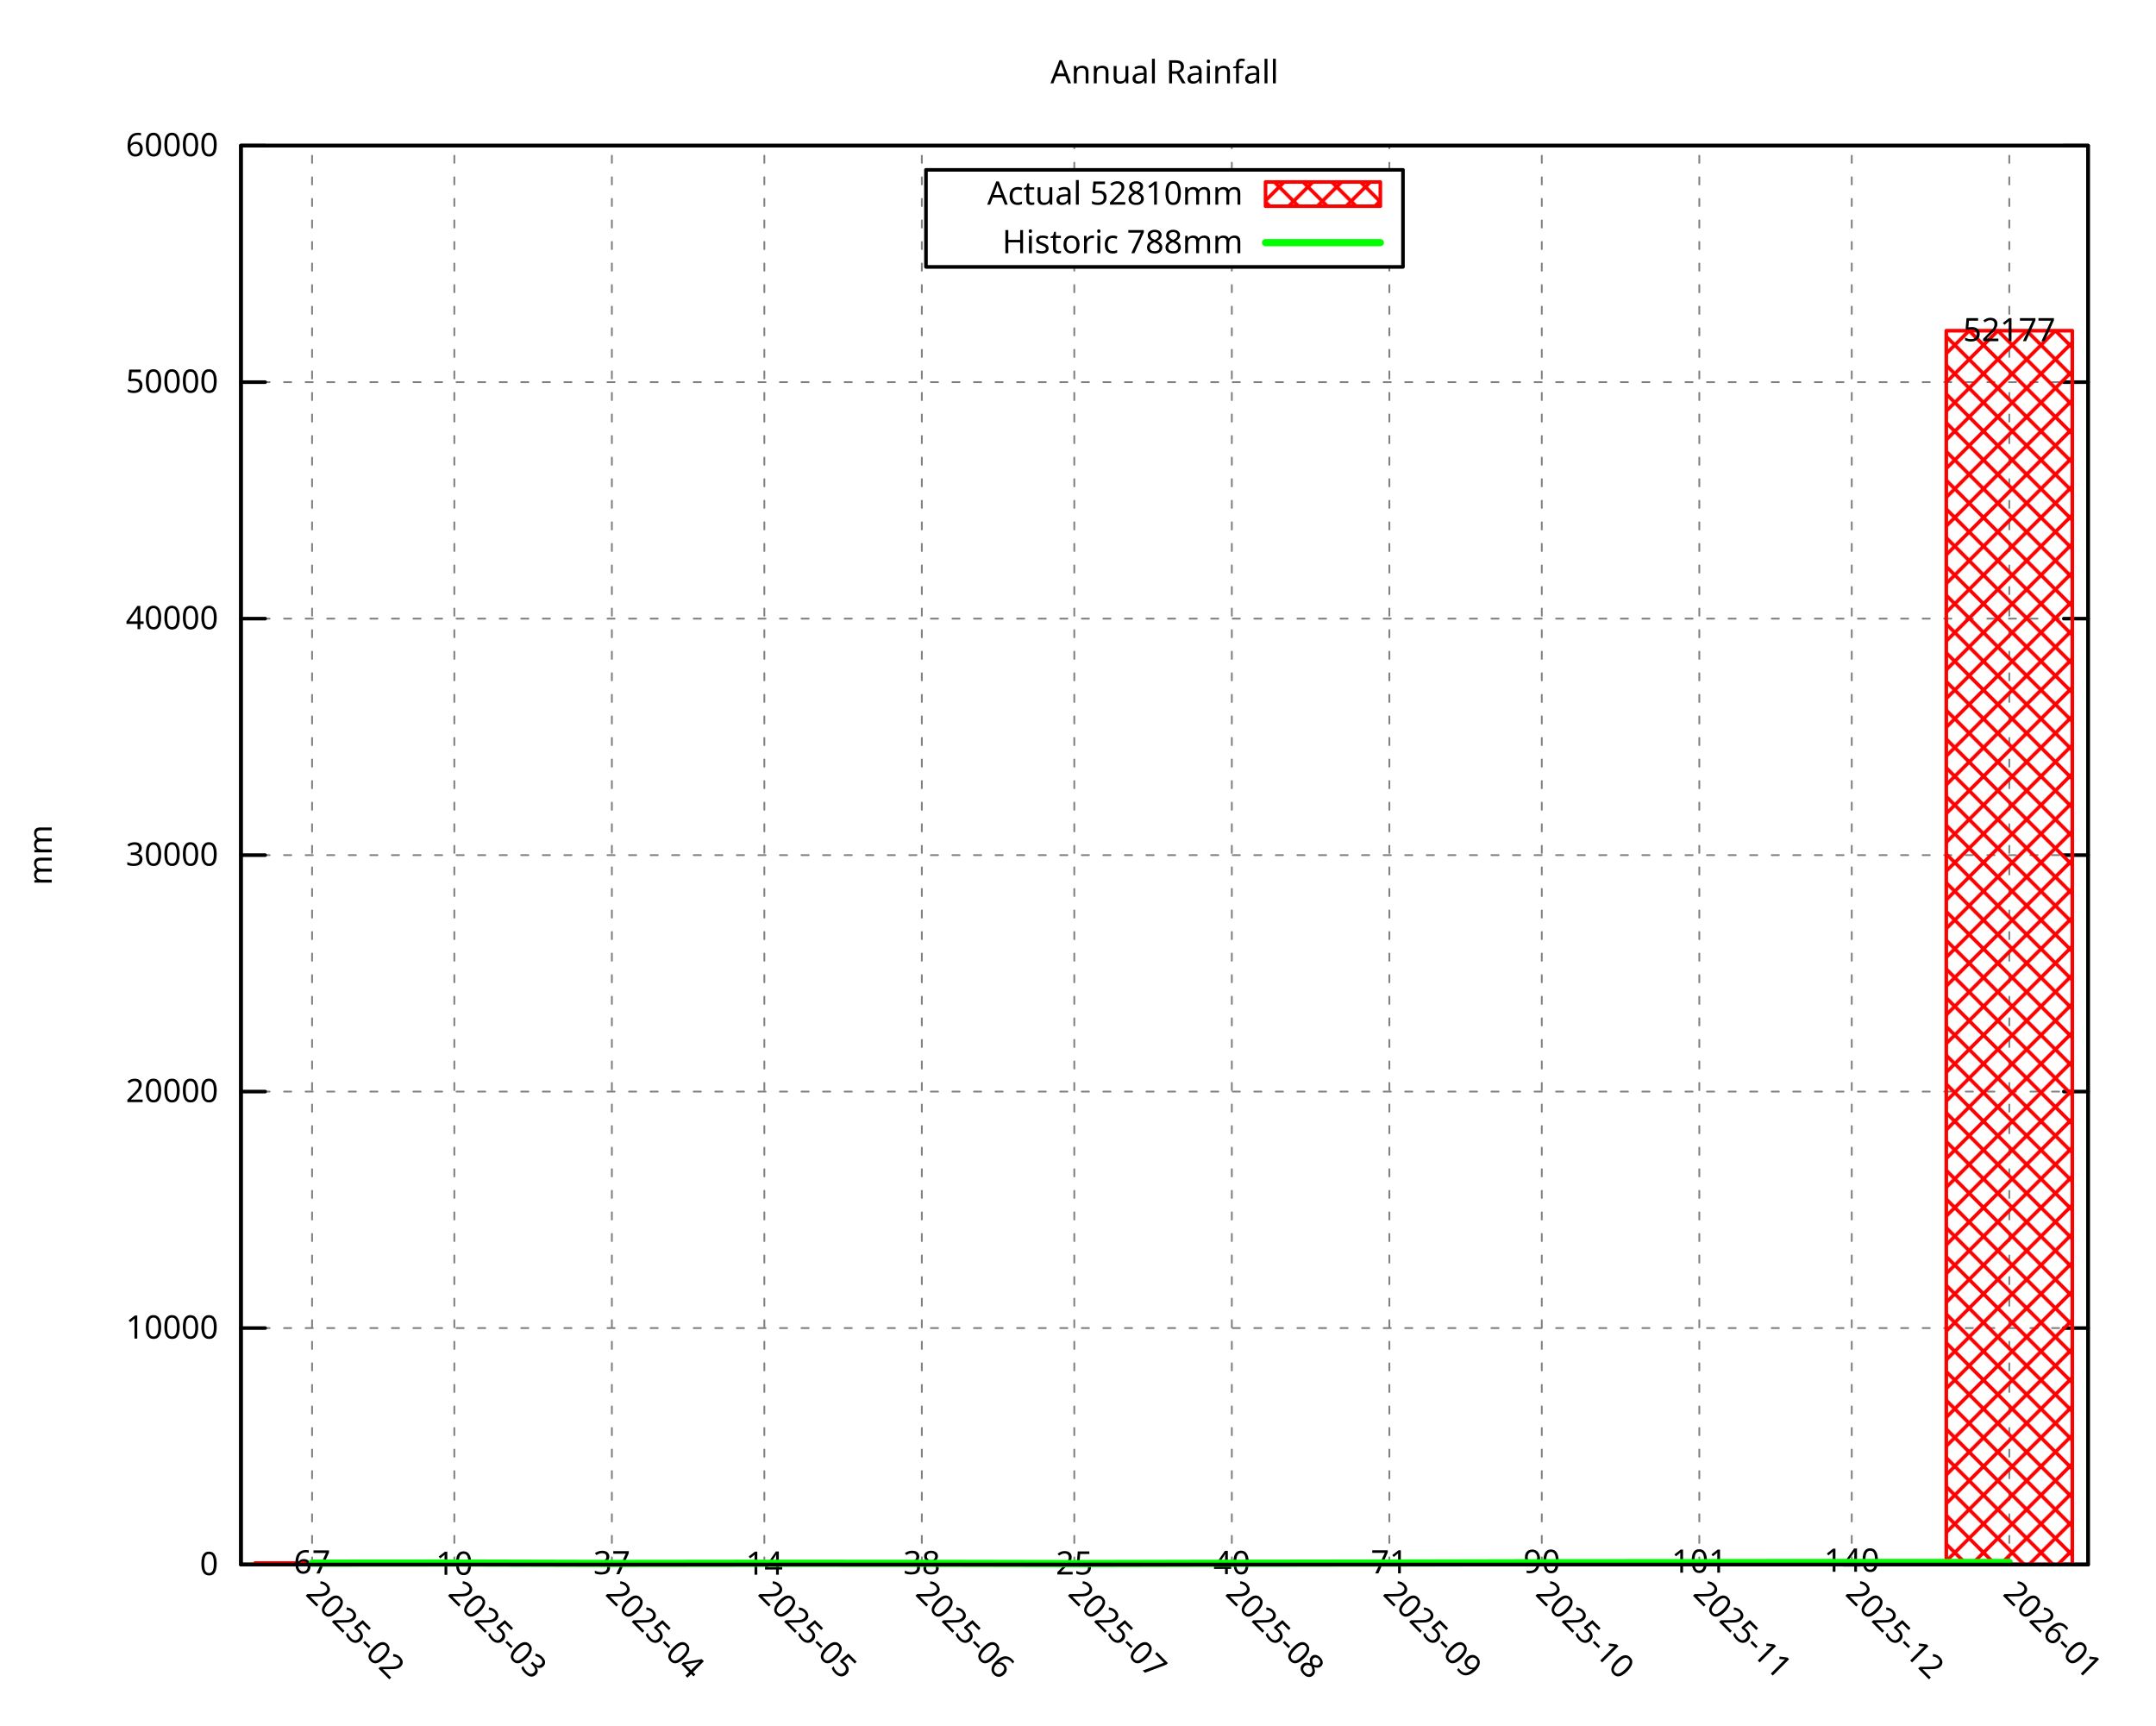
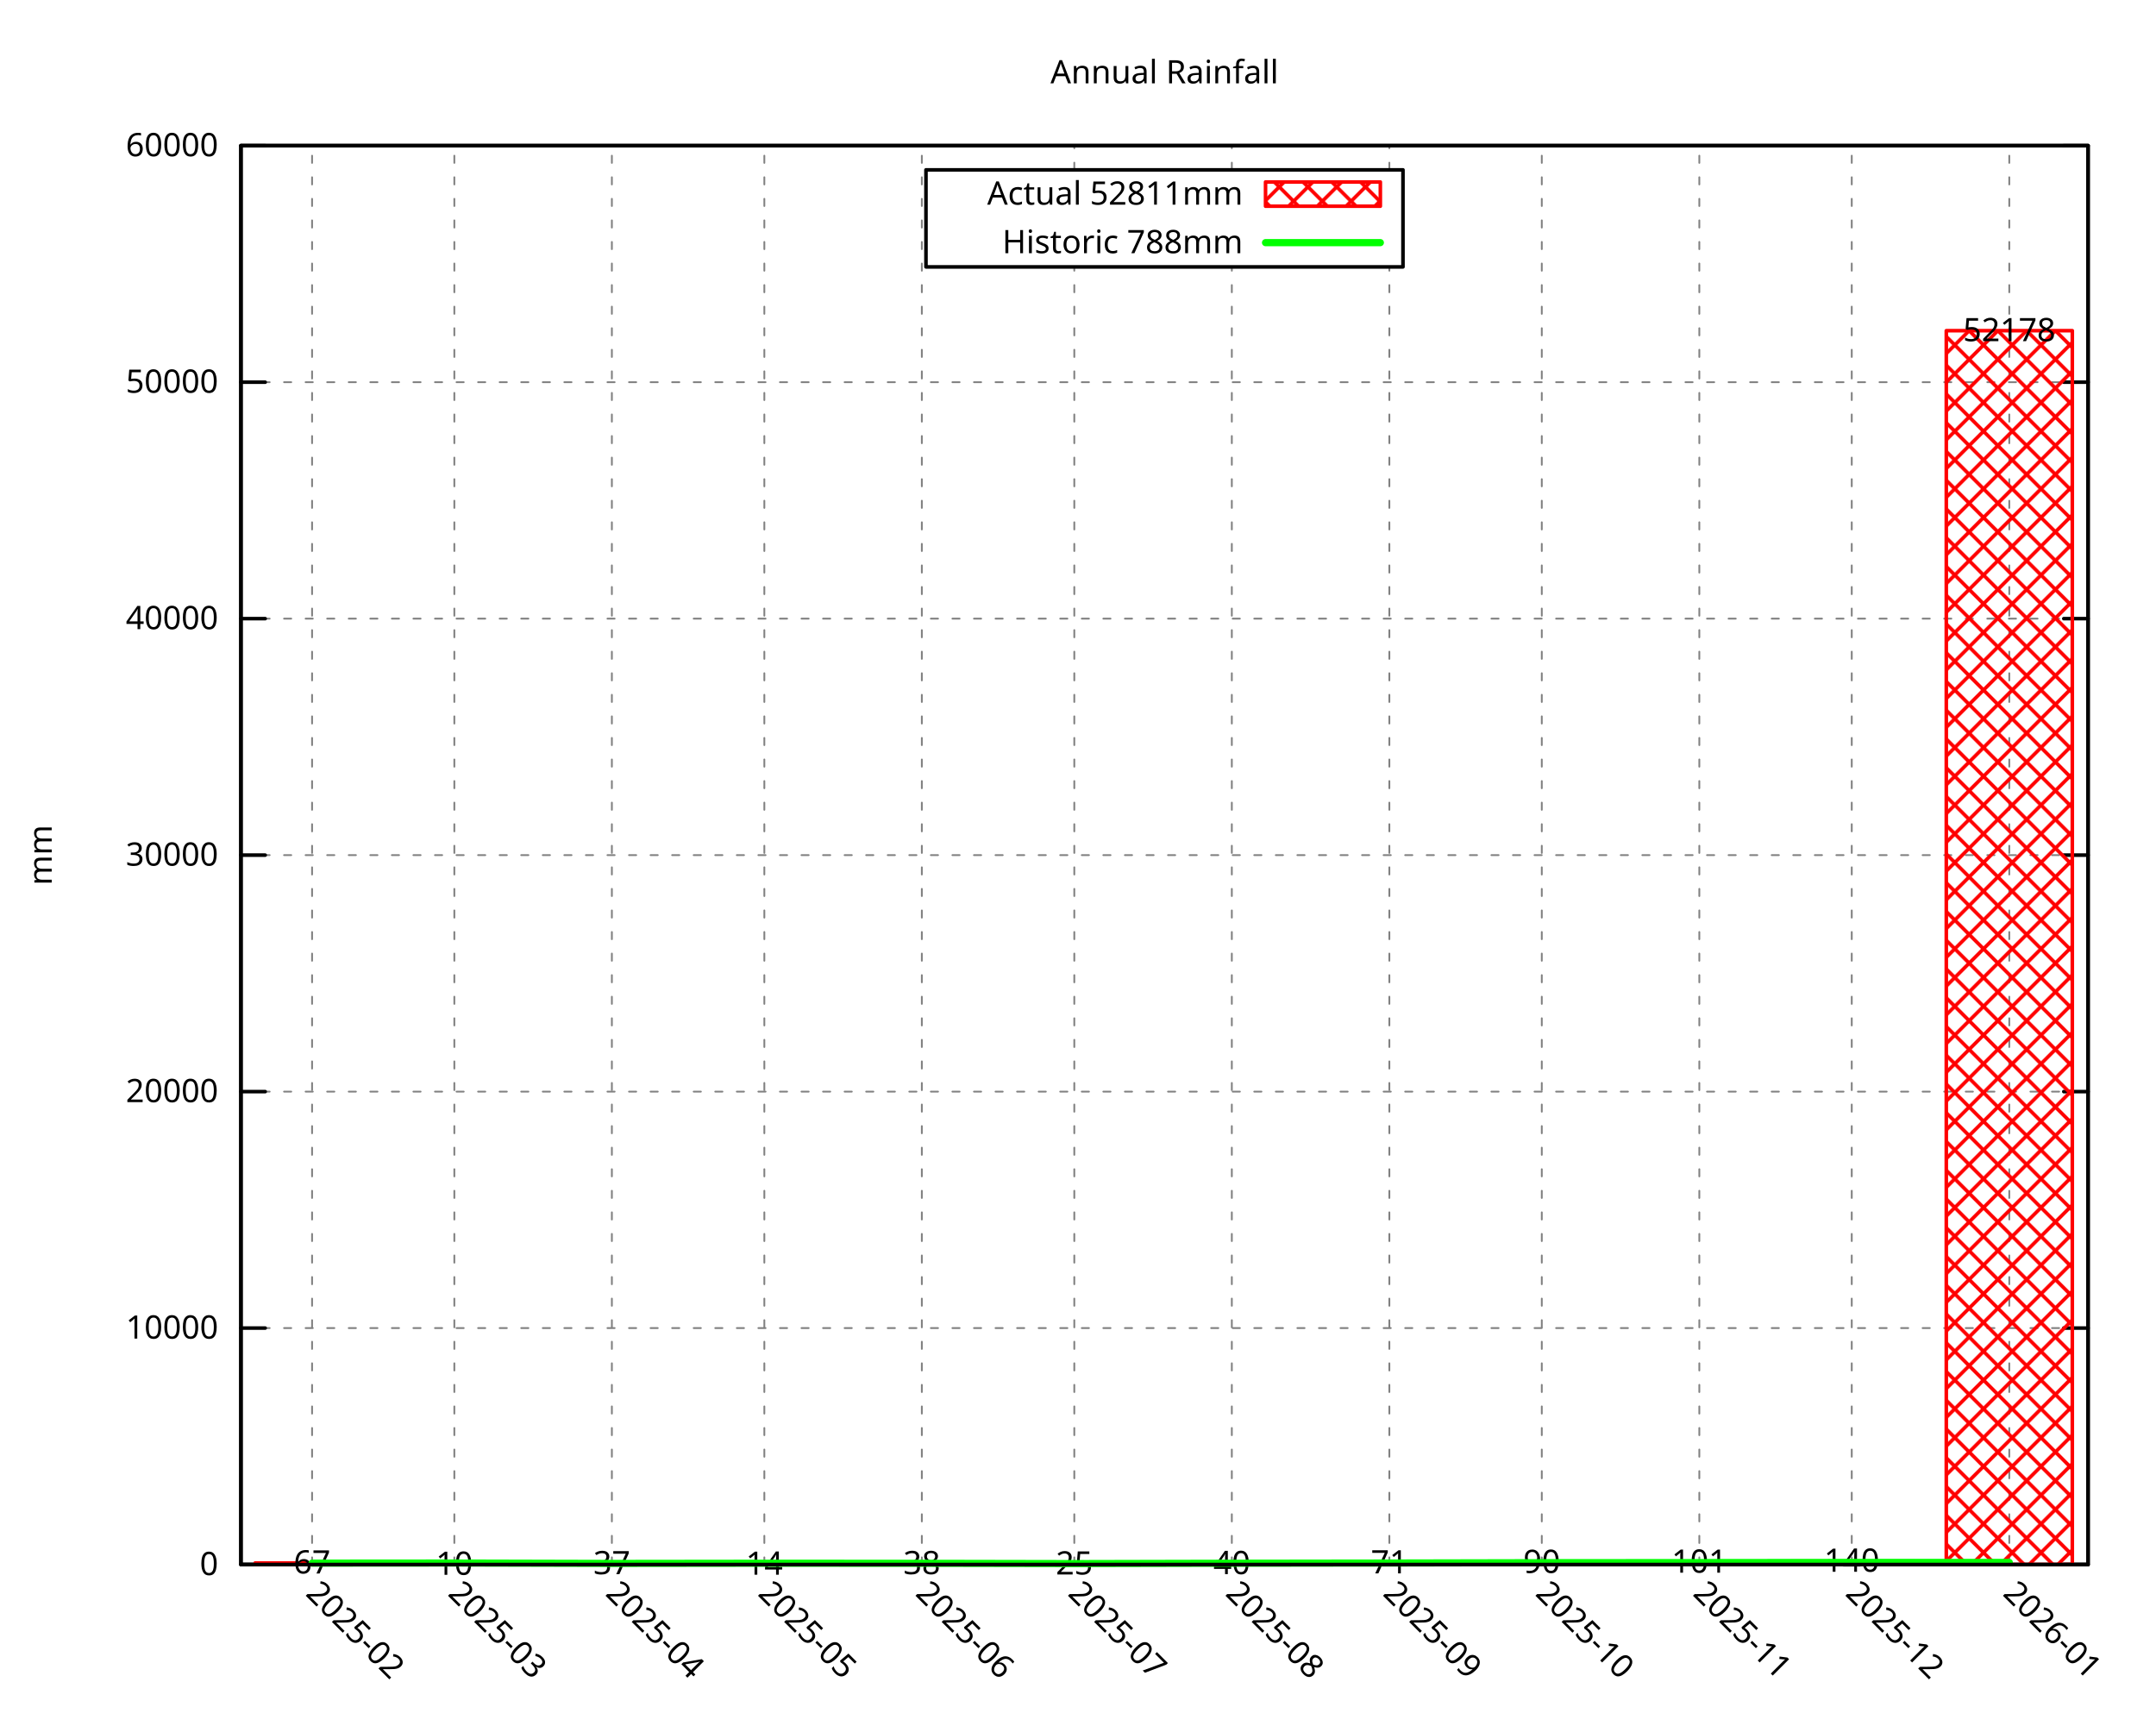
<svg xmlns="http://www.w3.org/2000/svg" xmlns:xlink="http://www.w3.org/1999/xlink" width="600" height="480" viewBox="0 0 600 480">
  <g id="gnuplot_canvas">
    <rect x="0" y="0" width="600" height="480" fill="none" />
    <defs>
      <circle id="gpDot" r="0.5" stroke-width="0.5" stroke="currentColor" />
      <path id="gpPt0" stroke-width="0.296" stroke="currentColor" d="M-1,0 h2 M0,-1 v2" />
      <path id="gpPt1" stroke-width="0.296" stroke="currentColor" d="M-1,-1 L1,1 M1,-1 L-1,1" />
      <path id="gpPt2" stroke-width="0.296" stroke="currentColor" d="M-1,0 L1,0 M0,-1 L0,1 M-1,-1 L1,1 M-1,1 L1,-1" />
      <rect id="gpPt3" stroke-width="0.296" stroke="currentColor" x="-1" y="-1" width="2" height="2" />
      <rect id="gpPt4" stroke-width="0.296" stroke="currentColor" fill="currentColor" x="-1" y="-1" width="2" height="2" />
      <circle id="gpPt5" stroke-width="0.296" stroke="currentColor" cx="0" cy="0" r="1" />
      <use xlink:href="#gpPt5" id="gpPt6" fill="currentColor" stroke="none" />
      <path id="gpPt7" stroke-width="0.296" stroke="currentColor" d="M0,-1.33 L-1.33,0.67 L1.33,0.67 z" />
      <use xlink:href="#gpPt7" id="gpPt8" fill="currentColor" stroke="none" />
      <use xlink:href="#gpPt7" id="gpPt9" stroke="currentColor" transform="rotate(180)" />
      <use xlink:href="#gpPt9" id="gpPt10" fill="currentColor" stroke="none" />
      <use xlink:href="#gpPt3" id="gpPt11" stroke="currentColor" transform="rotate(45)" />
      <use xlink:href="#gpPt11" id="gpPt12" fill="currentColor" stroke="none" />
      <path id="gpPt13" stroke-width="0.296" stroke="currentColor" d="M0,1.330 L1.265,0.411 L0.782,-1.067 L-0.782,-1.076 L-1.265,0.411 z" />
      <use xlink:href="#gpPt13" id="gpPt14" fill="currentColor" stroke="none" />
      <filter id="textbox" filterUnits="objectBoundingBox" x="0" y="0" height="1" width="1">
        <feFlood flood-color="white" flood-opacity="1" result="bgnd" />
        <feComposite in="SourceGraphic" in2="bgnd" operator="atop" />
      </filter>
      <filter id="greybox" filterUnits="objectBoundingBox" x="0" y="0" height="1" width="1">
        <feFlood flood-color="lightgrey" flood-opacity="1" result="grey" />
        <feComposite in="SourceGraphic" in2="grey" operator="atop" />
      </filter>
    </defs>
    <g fill="none" color="white" stroke="currentColor" stroke-width="1.00" stroke-linecap="round" stroke-linejoin="round">
</g>
    <g fill="none" color="black" stroke="currentColor" stroke-width="1.00" stroke-linecap="round" stroke-linejoin="round">
</g>
    <g fill="none" color="black" stroke="black" stroke-width="0.50" stroke-linecap="round" stroke-linejoin="round">
</g>
    <g fill="none" color="gray" stroke="currentColor" stroke-width="0.50" stroke-linecap="round" stroke-linejoin="round">
      <path stroke="gray" stroke-dasharray="2,4" class="gridline" d="M67.05,435.32 L581.09,435.32  " />
    </g>
    <g fill="none" color="gray" stroke="gray" stroke-width="1.00" stroke-linecap="round" stroke-linejoin="round">
</g>
    <g fill="none" color="black" stroke="currentColor" stroke-width="1.00" stroke-linecap="round" stroke-linejoin="round">
      <path stroke="black" d="M67.05,435.32 L73.80,435.32 M581.09,435.32 L574.34,435.32  " />
      <g transform="translate(60.75,438.25)" stroke="none" fill="black" font-family="Droid Sans" font-size="9.00" text-anchor="end">
        <text>
          <tspan font-family="Droid Sans"> 0</tspan>
        </text>
      </g>
    </g>
    <g fill="none" color="black" stroke="currentColor" stroke-width="1.00" stroke-linecap="round" stroke-linejoin="round">
</g>
    <g fill="none" color="black" stroke="black" stroke-width="0.50" stroke-linecap="round" stroke-linejoin="round">
</g>
    <g fill="none" color="gray" stroke="currentColor" stroke-width="0.50" stroke-linecap="round" stroke-linejoin="round">
      <path stroke="gray" stroke-dasharray="2,4" class="gridline" d="M67.05,369.52 L581.09,369.52  " />
    </g>
    <g fill="none" color="gray" stroke="gray" stroke-width="1.00" stroke-linecap="round" stroke-linejoin="round">
</g>
    <g fill="none" color="black" stroke="currentColor" stroke-width="1.00" stroke-linecap="round" stroke-linejoin="round">
      <path stroke="black" d="M67.05,369.52 L73.80,369.52 M581.09,369.52 L574.34,369.52  " />
      <g transform="translate(60.75,372.45)" stroke="none" fill="black" font-family="Droid Sans" font-size="9.00" text-anchor="end">
        <text>
          <tspan font-family="Droid Sans"> 10000</tspan>
        </text>
      </g>
    </g>
    <g fill="none" color="black" stroke="currentColor" stroke-width="1.00" stroke-linecap="round" stroke-linejoin="round">
</g>
    <g fill="none" color="black" stroke="black" stroke-width="0.50" stroke-linecap="round" stroke-linejoin="round">
</g>
    <g fill="none" color="gray" stroke="currentColor" stroke-width="0.50" stroke-linecap="round" stroke-linejoin="round">
-       <path stroke="gray" stroke-dasharray="2,4" class="gridline" d="M67.05,303.72 L581.09,303.72  " />
-     </g>
-     <g fill="none" color="gray" stroke="gray" stroke-width="1.00" stroke-linecap="round" stroke-linejoin="round">
- </g>
-     <g fill="none" color="black" stroke="currentColor" stroke-width="1.00" stroke-linecap="round" stroke-linejoin="round">
-       <path stroke="black" d="M67.05,303.72 L73.80,303.72 M581.09,303.72 L574.34,303.72  " />
-       <g transform="translate(60.75,306.65)" stroke="none" fill="black" font-family="Droid Sans" font-size="9.00" text-anchor="end">
+       <path stroke="gray" stroke-dasharray="2,4" class="gridline" d="M67.05,303.73 L581.09,303.73  " />
+     </g>
+     <g fill="none" color="gray" stroke="gray" stroke-width="1.00" stroke-linecap="round" stroke-linejoin="round">
+ </g>
+     <g fill="none" color="black" stroke="currentColor" stroke-width="1.00" stroke-linecap="round" stroke-linejoin="round">
+       <path stroke="black" d="M67.05,303.73 L73.80,303.73 M581.09,303.73 L574.34,303.73  " />
+       <g transform="translate(60.75,306.66)" stroke="none" fill="black" font-family="Droid Sans" font-size="9.00" text-anchor="end">
        <text>
          <tspan font-family="Droid Sans"> 20000</tspan>
        </text>
      </g>
    </g>
    <g fill="none" color="black" stroke="currentColor" stroke-width="1.00" stroke-linecap="round" stroke-linejoin="round">
</g>
    <g fill="none" color="black" stroke="black" stroke-width="0.50" stroke-linecap="round" stroke-linejoin="round">
</g>
    <g fill="none" color="gray" stroke="currentColor" stroke-width="0.50" stroke-linecap="round" stroke-linejoin="round">
      <path stroke="gray" stroke-dasharray="2,4" class="gridline" d="M67.05,237.93 L581.09,237.93  " />
    </g>
    <g fill="none" color="gray" stroke="gray" stroke-width="1.00" stroke-linecap="round" stroke-linejoin="round">
</g>
    <g fill="none" color="black" stroke="currentColor" stroke-width="1.00" stroke-linecap="round" stroke-linejoin="round">
      <path stroke="black" d="M67.05,237.93 L73.80,237.93 M581.09,237.93 L574.34,237.93  " />
      <g transform="translate(60.75,240.86)" stroke="none" fill="black" font-family="Droid Sans" font-size="9.00" text-anchor="end">
        <text>
          <tspan font-family="Droid Sans"> 30000</tspan>
        </text>
      </g>
    </g>
    <g fill="none" color="black" stroke="currentColor" stroke-width="1.00" stroke-linecap="round" stroke-linejoin="round">
</g>
    <g fill="none" color="black" stroke="black" stroke-width="0.50" stroke-linecap="round" stroke-linejoin="round">
</g>
    <g fill="none" color="gray" stroke="currentColor" stroke-width="0.50" stroke-linecap="round" stroke-linejoin="round">
      <path stroke="gray" stroke-dasharray="2,4" class="gridline" d="M67.05,172.13 L581.09,172.13  " />
    </g>
    <g fill="none" color="gray" stroke="gray" stroke-width="1.00" stroke-linecap="round" stroke-linejoin="round">
</g>
    <g fill="none" color="black" stroke="currentColor" stroke-width="1.00" stroke-linecap="round" stroke-linejoin="round">
      <path stroke="black" d="M67.05,172.13 L73.80,172.13 M581.09,172.13 L574.34,172.13  " />
      <g transform="translate(60.75,175.06)" stroke="none" fill="black" font-family="Droid Sans" font-size="9.00" text-anchor="end">
        <text>
          <tspan font-family="Droid Sans"> 40000</tspan>
        </text>
      </g>
    </g>
    <g fill="none" color="black" stroke="currentColor" stroke-width="1.00" stroke-linecap="round" stroke-linejoin="round">
</g>
    <g fill="none" color="black" stroke="black" stroke-width="0.50" stroke-linecap="round" stroke-linejoin="round">
</g>
    <g fill="none" color="gray" stroke="currentColor" stroke-width="0.50" stroke-linecap="round" stroke-linejoin="round">
-       <path stroke="gray" stroke-dasharray="2,4" class="gridline" d="M67.05,106.33 L581.09,106.33  " />
-     </g>
-     <g fill="none" color="gray" stroke="gray" stroke-width="1.00" stroke-linecap="round" stroke-linejoin="round">
- </g>
-     <g fill="none" color="black" stroke="currentColor" stroke-width="1.00" stroke-linecap="round" stroke-linejoin="round">
-       <path stroke="black" d="M67.05,106.33 L73.80,106.33 M581.09,106.33 L574.34,106.33  " />
-       <g transform="translate(60.75,109.26)" stroke="none" fill="black" font-family="Droid Sans" font-size="9.00" text-anchor="end">
+       <path stroke="gray" stroke-dasharray="2,4" class="gridline" d="M67.05,106.34 L581.09,106.34  " />
+     </g>
+     <g fill="none" color="gray" stroke="gray" stroke-width="1.00" stroke-linecap="round" stroke-linejoin="round">
+ </g>
+     <g fill="none" color="black" stroke="currentColor" stroke-width="1.00" stroke-linecap="round" stroke-linejoin="round">
+       <path stroke="black" d="M67.05,106.34 L73.80,106.34 M581.09,106.34 L574.34,106.34  " />
+       <g transform="translate(60.75,109.27)" stroke="none" fill="black" font-family="Droid Sans" font-size="9.00" text-anchor="end">
        <text>
          <tspan font-family="Droid Sans"> 50000</tspan>
        </text>
      </g>
    </g>
    <g fill="none" color="black" stroke="currentColor" stroke-width="1.00" stroke-linecap="round" stroke-linejoin="round">
</g>
    <g fill="none" color="black" stroke="black" stroke-width="0.50" stroke-linecap="round" stroke-linejoin="round">
</g>
    <g fill="none" color="gray" stroke="currentColor" stroke-width="0.50" stroke-linecap="round" stroke-linejoin="round">
-       <path stroke="gray" stroke-dasharray="2,4" class="gridline" d="M67.05,40.53 L581.09,40.53  " />
-     </g>
-     <g fill="none" color="gray" stroke="gray" stroke-width="1.00" stroke-linecap="round" stroke-linejoin="round">
- </g>
-     <g fill="none" color="black" stroke="currentColor" stroke-width="1.00" stroke-linecap="round" stroke-linejoin="round">
-       <path stroke="black" d="M67.05,40.53 L73.80,40.53 M581.09,40.53 L574.34,40.53  " />
-       <g transform="translate(60.75,43.46)" stroke="none" fill="black" font-family="Droid Sans" font-size="9.00" text-anchor="end">
+       <path stroke="gray" stroke-dasharray="2,4" class="gridline" d="M67.05,40.54 L581.09,40.54  " />
+     </g>
+     <g fill="none" color="gray" stroke="gray" stroke-width="1.00" stroke-linecap="round" stroke-linejoin="round">
+ </g>
+     <g fill="none" color="black" stroke="currentColor" stroke-width="1.00" stroke-linecap="round" stroke-linejoin="round">
+       <path stroke="black" d="M67.05,40.54 L73.80,40.54 M581.09,40.54 L574.34,40.54  " />
+       <g transform="translate(60.75,43.47)" stroke="none" fill="black" font-family="Droid Sans" font-size="9.00" text-anchor="end">
        <text>
          <tspan font-family="Droid Sans"> 60000</tspan>
        </text>
      </g>
    </g>
    <g fill="none" color="black" stroke="currentColor" stroke-width="1.00" stroke-linecap="round" stroke-linejoin="round">
</g>
    <g fill="none" color="black" stroke="black" stroke-width="0.50" stroke-linecap="round" stroke-linejoin="round">
</g>
    <g fill="none" color="gray" stroke="currentColor" stroke-width="0.50" stroke-linecap="round" stroke-linejoin="round">
      <path stroke="gray" stroke-dasharray="2,4" class="gridline" d="M86.85,435.32 L86.85,40.51  " />
    </g>
    <g fill="none" color="gray" stroke="gray" stroke-width="1.00" stroke-linecap="round" stroke-linejoin="round">
</g>
    <g fill="none" color="black" stroke="currentColor" stroke-width="1.00" stroke-linecap="round" stroke-linejoin="round">
      <path stroke="black" d="M86.85,435.32 M86.85,40.51  " />
      <g transform="translate(84.78,443.69) rotate(45.00)" stroke="none" fill="black" font-family="Droid Sans" font-size="9.00" text-anchor="start">
        <text>
          <tspan font-family="Droid Sans">2025-02</tspan>
        </text>
      </g>
    </g>
    <g fill="none" color="black" stroke="currentColor" stroke-width="1.00" stroke-linecap="round" stroke-linejoin="round">
</g>
    <g fill="none" color="black" stroke="black" stroke-width="0.50" stroke-linecap="round" stroke-linejoin="round">
</g>
    <g fill="none" color="gray" stroke="currentColor" stroke-width="0.50" stroke-linecap="round" stroke-linejoin="round">
      <path stroke="gray" stroke-dasharray="2,4" class="gridline" d="M126.44,435.32 L126.44,40.51  " />
    </g>
    <g fill="none" color="gray" stroke="gray" stroke-width="1.00" stroke-linecap="round" stroke-linejoin="round">
</g>
    <g fill="none" color="black" stroke="currentColor" stroke-width="1.00" stroke-linecap="round" stroke-linejoin="round">
      <path stroke="black" d="M126.44,435.32 M126.44,40.51  " />
      <g transform="translate(124.37,443.69) rotate(45.00)" stroke="none" fill="black" font-family="Droid Sans" font-size="9.00" text-anchor="start">
        <text>
          <tspan font-family="Droid Sans">2025-03</tspan>
        </text>
      </g>
    </g>
    <g fill="none" color="black" stroke="currentColor" stroke-width="1.00" stroke-linecap="round" stroke-linejoin="round">
</g>
    <g fill="none" color="black" stroke="black" stroke-width="0.50" stroke-linecap="round" stroke-linejoin="round">
</g>
    <g fill="none" color="gray" stroke="currentColor" stroke-width="0.50" stroke-linecap="round" stroke-linejoin="round">
      <path stroke="gray" stroke-dasharray="2,4" class="gridline" d="M170.28,435.32 L170.28,40.51  " />
    </g>
    <g fill="none" color="gray" stroke="gray" stroke-width="1.00" stroke-linecap="round" stroke-linejoin="round">
</g>
    <g fill="none" color="black" stroke="currentColor" stroke-width="1.00" stroke-linecap="round" stroke-linejoin="round">
      <path stroke="black" d="M170.28,435.32 M170.28,40.51  " />
      <g transform="translate(168.21,443.69) rotate(45.00)" stroke="none" fill="black" font-family="Droid Sans" font-size="9.00" text-anchor="start">
        <text>
          <tspan font-family="Droid Sans">2025-04</tspan>
        </text>
      </g>
    </g>
    <g fill="none" color="black" stroke="currentColor" stroke-width="1.00" stroke-linecap="round" stroke-linejoin="round">
</g>
    <g fill="none" color="black" stroke="black" stroke-width="0.50" stroke-linecap="round" stroke-linejoin="round">
</g>
    <g fill="none" color="gray" stroke="currentColor" stroke-width="0.50" stroke-linecap="round" stroke-linejoin="round">
      <path stroke="gray" stroke-dasharray="2,4" class="gridline" d="M212.71,435.32 L212.71,40.51  " />
    </g>
    <g fill="none" color="gray" stroke="gray" stroke-width="1.00" stroke-linecap="round" stroke-linejoin="round">
</g>
    <g fill="none" color="black" stroke="currentColor" stroke-width="1.00" stroke-linecap="round" stroke-linejoin="round">
      <path stroke="black" d="M212.71,435.32 M212.71,40.51  " />
      <g transform="translate(210.64,443.69) rotate(45.00)" stroke="none" fill="black" font-family="Droid Sans" font-size="9.00" text-anchor="start">
        <text>
          <tspan font-family="Droid Sans">2025-05</tspan>
        </text>
      </g>
    </g>
    <g fill="none" color="black" stroke="currentColor" stroke-width="1.00" stroke-linecap="round" stroke-linejoin="round">
</g>
    <g fill="none" color="black" stroke="black" stroke-width="0.50" stroke-linecap="round" stroke-linejoin="round">
</g>
    <g fill="none" color="gray" stroke="currentColor" stroke-width="0.50" stroke-linecap="round" stroke-linejoin="round">
      <path stroke="gray" stroke-dasharray="2,4" class="gridline" d="M256.54,435.32 L256.54,40.51  " />
    </g>
    <g fill="none" color="gray" stroke="gray" stroke-width="1.00" stroke-linecap="round" stroke-linejoin="round">
</g>
    <g fill="none" color="black" stroke="currentColor" stroke-width="1.00" stroke-linecap="round" stroke-linejoin="round">
      <path stroke="black" d="M256.54,435.32 M256.54,40.51  " />
      <g transform="translate(254.47,443.69) rotate(45.00)" stroke="none" fill="black" font-family="Droid Sans" font-size="9.00" text-anchor="start">
        <text>
          <tspan font-family="Droid Sans">2025-06</tspan>
        </text>
      </g>
    </g>
    <g fill="none" color="black" stroke="currentColor" stroke-width="1.00" stroke-linecap="round" stroke-linejoin="round">
</g>
    <g fill="none" color="black" stroke="black" stroke-width="0.50" stroke-linecap="round" stroke-linejoin="round">
</g>
    <g fill="none" color="gray" stroke="currentColor" stroke-width="0.50" stroke-linecap="round" stroke-linejoin="round">
      <path stroke="gray" stroke-dasharray="2,4" class="gridline" d="M298.97,435.32 L298.97,74.26 M298.97,47.26 L298.97,40.51  " />
    </g>
    <g fill="none" color="gray" stroke="gray" stroke-width="1.00" stroke-linecap="round" stroke-linejoin="round">
</g>
    <g fill="none" color="black" stroke="currentColor" stroke-width="1.00" stroke-linecap="round" stroke-linejoin="round">
      <path stroke="black" d="M298.97,435.32 M298.97,40.51  " />
      <g transform="translate(296.90,443.69) rotate(45.00)" stroke="none" fill="black" font-family="Droid Sans" font-size="9.00" text-anchor="start">
        <text>
          <tspan font-family="Droid Sans">2025-07</tspan>
        </text>
      </g>
    </g>
    <g fill="none" color="black" stroke="currentColor" stroke-width="1.00" stroke-linecap="round" stroke-linejoin="round">
</g>
    <g fill="none" color="black" stroke="black" stroke-width="0.50" stroke-linecap="round" stroke-linejoin="round">
</g>
    <g fill="none" color="gray" stroke="currentColor" stroke-width="0.50" stroke-linecap="round" stroke-linejoin="round">
      <path stroke="gray" stroke-dasharray="2,4" class="gridline" d="M342.81,435.32 L342.81,74.26 M342.81,47.26 L342.81,40.51  " />
    </g>
    <g fill="none" color="gray" stroke="gray" stroke-width="1.00" stroke-linecap="round" stroke-linejoin="round">
</g>
    <g fill="none" color="black" stroke="currentColor" stroke-width="1.00" stroke-linecap="round" stroke-linejoin="round">
      <path stroke="black" d="M342.81,435.32 M342.81,40.51  " />
      <g transform="translate(340.74,443.69) rotate(45.00)" stroke="none" fill="black" font-family="Droid Sans" font-size="9.00" text-anchor="start">
        <text>
          <tspan font-family="Droid Sans">2025-08</tspan>
        </text>
      </g>
    </g>
    <g fill="none" color="black" stroke="currentColor" stroke-width="1.00" stroke-linecap="round" stroke-linejoin="round">
</g>
    <g fill="none" color="black" stroke="black" stroke-width="0.50" stroke-linecap="round" stroke-linejoin="round">
</g>
    <g fill="none" color="gray" stroke="currentColor" stroke-width="0.50" stroke-linecap="round" stroke-linejoin="round">
      <path stroke="gray" stroke-dasharray="2,4" class="gridline" d="M386.65,435.32 L386.65,74.26 M386.65,47.26 L386.65,40.51  " />
    </g>
    <g fill="none" color="gray" stroke="gray" stroke-width="1.00" stroke-linecap="round" stroke-linejoin="round">
</g>
    <g fill="none" color="black" stroke="currentColor" stroke-width="1.00" stroke-linecap="round" stroke-linejoin="round">
      <path stroke="black" d="M386.65,435.32 M386.65,40.51  " />
      <g transform="translate(384.58,443.69) rotate(45.00)" stroke="none" fill="black" font-family="Droid Sans" font-size="9.00" text-anchor="start">
        <text>
          <tspan font-family="Droid Sans">2025-09</tspan>
        </text>
      </g>
    </g>
    <g fill="none" color="black" stroke="currentColor" stroke-width="1.00" stroke-linecap="round" stroke-linejoin="round">
</g>
    <g fill="none" color="black" stroke="black" stroke-width="0.50" stroke-linecap="round" stroke-linejoin="round">
</g>
    <g fill="none" color="gray" stroke="currentColor" stroke-width="0.50" stroke-linecap="round" stroke-linejoin="round">
      <path stroke="gray" stroke-dasharray="2,4" class="gridline" d="M429.07,435.32 L429.07,40.51  " />
    </g>
    <g fill="none" color="gray" stroke="gray" stroke-width="1.00" stroke-linecap="round" stroke-linejoin="round">
</g>
    <g fill="none" color="black" stroke="currentColor" stroke-width="1.00" stroke-linecap="round" stroke-linejoin="round">
      <path stroke="black" d="M429.07,435.32 M429.07,40.51  " />
      <g transform="translate(427.00,443.69) rotate(45.00)" stroke="none" fill="black" font-family="Droid Sans" font-size="9.00" text-anchor="start">
        <text>
          <tspan font-family="Droid Sans">2025-10</tspan>
        </text>
      </g>
    </g>
    <g fill="none" color="black" stroke="currentColor" stroke-width="1.00" stroke-linecap="round" stroke-linejoin="round">
</g>
    <g fill="none" color="black" stroke="black" stroke-width="0.50" stroke-linecap="round" stroke-linejoin="round">
</g>
    <g fill="none" color="gray" stroke="currentColor" stroke-width="0.50" stroke-linecap="round" stroke-linejoin="round">
      <path stroke="gray" stroke-dasharray="2,4" class="gridline" d="M472.91,435.32 L472.91,40.51  " />
    </g>
    <g fill="none" color="gray" stroke="gray" stroke-width="1.00" stroke-linecap="round" stroke-linejoin="round">
</g>
    <g fill="none" color="black" stroke="currentColor" stroke-width="1.00" stroke-linecap="round" stroke-linejoin="round">
      <path stroke="black" d="M472.91,435.32 M472.91,40.51  " />
      <g transform="translate(470.84,443.69) rotate(45.00)" stroke="none" fill="black" font-family="Droid Sans" font-size="9.00" text-anchor="start">
        <text>
          <tspan font-family="Droid Sans">2025-11</tspan>
        </text>
      </g>
    </g>
    <g fill="none" color="black" stroke="currentColor" stroke-width="1.00" stroke-linecap="round" stroke-linejoin="round">
</g>
    <g fill="none" color="black" stroke="black" stroke-width="0.50" stroke-linecap="round" stroke-linejoin="round">
</g>
    <g fill="none" color="gray" stroke="currentColor" stroke-width="0.50" stroke-linecap="round" stroke-linejoin="round">
      <path stroke="gray" stroke-dasharray="2,4" class="gridline" d="M515.33,435.32 L515.33,40.51  " />
    </g>
    <g fill="none" color="gray" stroke="gray" stroke-width="1.00" stroke-linecap="round" stroke-linejoin="round">
</g>
    <g fill="none" color="black" stroke="currentColor" stroke-width="1.00" stroke-linecap="round" stroke-linejoin="round">
      <path stroke="black" d="M515.33,435.32 M515.33,40.51  " />
      <g transform="translate(513.26,443.69) rotate(45.00)" stroke="none" fill="black" font-family="Droid Sans" font-size="9.00" text-anchor="start">
        <text>
          <tspan font-family="Droid Sans">2025-12</tspan>
        </text>
      </g>
    </g>
    <g fill="none" color="black" stroke="currentColor" stroke-width="1.00" stroke-linecap="round" stroke-linejoin="round">
</g>
    <g fill="none" color="black" stroke="black" stroke-width="0.50" stroke-linecap="round" stroke-linejoin="round">
</g>
    <g fill="none" color="gray" stroke="currentColor" stroke-width="0.50" stroke-linecap="round" stroke-linejoin="round">
      <path stroke="gray" stroke-dasharray="2,4" class="gridline" d="M559.17,435.32 L559.17,40.51  " />
    </g>
    <g fill="none" color="gray" stroke="gray" stroke-width="1.00" stroke-linecap="round" stroke-linejoin="round">
</g>
    <g fill="none" color="black" stroke="currentColor" stroke-width="1.00" stroke-linecap="round" stroke-linejoin="round">
      <path stroke="black" d="M559.17,435.32 M559.17,40.51  " />
      <g transform="translate(557.10,443.69) rotate(45.00)" stroke="none" fill="black" font-family="Droid Sans" font-size="9.00" text-anchor="start">
        <text>
          <tspan font-family="Droid Sans">2026-01</tspan>
        </text>
      </g>
    </g>
    <g fill="none" color="black" stroke="currentColor" stroke-width="1.00" stroke-linecap="round" stroke-linejoin="round">
</g>
    <g fill="none" color="black" stroke="currentColor" stroke-width="1.00" stroke-linecap="round" stroke-linejoin="round">
      <path stroke="black" d="M67.05,40.51 L67.05,435.32 L581.09,435.32 L581.09,40.51 L67.05,40.51 Z  " />
    </g>
    <g fill="none" color="black" stroke="currentColor" stroke-width="1.00" stroke-linecap="round" stroke-linejoin="round">
</g>
    <g fill="none" color="black" stroke="currentColor" stroke-width="1.00" stroke-linecap="round" stroke-linejoin="round">
      <path stroke="black" d="M257.69,74.26 L257.69,47.26 L390.44,47.26 L390.44,74.26 L257.69,74.26 Z  " />
    </g>
    <g id="gnuplot_plot_1">
      <g fill="none" color="black" stroke="currentColor" stroke-width="1.00" stroke-linecap="round" stroke-linejoin="round">
        <g transform="translate(345.89,56.94)" stroke="none" fill="black" font-family="Droid Sans" font-size="9.00" text-anchor="end">
          <text>
-             <tspan font-family="Droid Sans">Actual 52810mm</tspan>
+             <tspan font-family="Droid Sans">Actual 52811mm</tspan>
          </text>
        </g>
      </g>
      <g fill="none" color="black" stroke="currentColor" stroke-width="1.00" stroke-linecap="round" stroke-linejoin="round">
        <defs>
          <pattern id="gpPat1" patternUnits="userSpaceOnUse" x="0" y="0" width="8" height="8">
            <path style="fill:none; stroke:rgb(255,0,0)" d="M0,0 L8,8 M0,8 L8,0" />
          </pattern>
        </defs>
        <g stroke="none" shape-rendering="crispEdges">
          <polygon fill="url(#gpPat1)" points="352.19,57.38 384.14,57.38 384.14,50.63 352.19,50.63 " />
        </g>
        <path stroke="rgb(255,   0,   0)" d="M352.19,57.38 L384.14,57.38 L384.14,50.64 L352.19,50.64 L352.19,57.38 Z  " />
      </g>
      <g fill="none" color="black" stroke="currentColor" stroke-width="1.00" stroke-linecap="round" stroke-linejoin="round">
        <defs>
          <pattern id="gpPat2" patternUnits="userSpaceOnUse" x="0" y="0" width="8" height="8">
            <path style="fill:none; stroke:rgb(255,0,0)" d="M0,0 L8,8 M0,8 L8,0" />
          </pattern>
        </defs>
        <g stroke="none" shape-rendering="crispEdges">
          <polygon fill="url(#gpPat2)" points="71.01,435.32 102.70,435.32 102.70,434.87 71.01,434.87 " />
        </g>
        <path stroke="rgb(255,   0,   0)" d="M71.01,435.32 L71.01,434.88 L102.69,434.88 L102.69,435.32 L71.01,435.32 Z  " />
        <g stroke="none" shape-rendering="crispEdges">
          <polygon fill="url(#gpPat2)" points="110.61,435.32 143.99,435.32 143.99,435.24 110.61,435.24 " />
        </g>
        <path stroke="rgb(255,   0,   0)" d="M110.61,435.32 L110.61,435.25 L143.98,435.25 L143.98,435.32 L110.61,435.32 Z  " />
        <g stroke="none" shape-rendering="crispEdges">
          <polygon fill="url(#gpPat2)" points="152.75,435.32 187.26,435.32 187.26,435.07 152.75,435.07 " />
        </g>
        <path stroke="rgb(255,   0,   0)" d="M152.75,435.32 L152.75,435.08 L187.25,435.08 L187.25,435.32 L152.75,435.32 Z  " />
        <g stroke="none" shape-rendering="crispEdges">
          <polygon fill="url(#gpPat2)" points="195.74,435.32 230.25,435.32 230.25,435.22 195.74,435.22 " />
        </g>
        <path stroke="rgb(255,   0,   0)" d="M195.74,435.32 L195.74,435.23 L230.24,435.23 L230.24,435.32 L195.74,435.32 Z  " />
        <g stroke="none" shape-rendering="crispEdges">
          <polygon fill="url(#gpPat2)" points="239.01,435.32 273.52,435.32 273.52,435.06 239.01,435.06 " />
        </g>
        <path stroke="rgb(255,   0,   0)" d="M239.01,435.32 L239.01,435.07 L273.51,435.07 L273.51,435.32 L239.01,435.32 Z  " />
        <g stroke="none" shape-rendering="crispEdges">
          <polygon fill="url(#gpPat2)" points="282.00,435.32 316.51,435.32 316.51,435.15 282.00,435.15 " />
        </g>
        <path stroke="rgb(255,   0,   0)" d="M282.00,435.32 L282.00,435.16 L316.50,435.16 L316.50,435.32 L282.00,435.32 Z  " />
        <g stroke="none" shape-rendering="crispEdges">
          <polygon fill="url(#gpPat2)" points="325.27,435.32 360.35,435.32 360.35,435.05 325.27,435.05 " />
        </g>
        <path stroke="rgb(255,   0,   0)" d="M325.27,435.32 L325.27,435.06 L360.34,435.06 L360.34,435.32 L325.27,435.32 Z  " />
        <g stroke="none" shape-rendering="crispEdges">
          <polygon fill="url(#gpPat2)" points="369.11,435.32 403.63,435.32 403.63,434.84 369.11,434.84 " />
        </g>
        <path stroke="rgb(255,   0,   0)" d="M369.11,435.32 L369.11,434.85 L403.62,434.85 L403.62,435.32 L369.11,435.32 Z  " />
        <g stroke="none" shape-rendering="crispEdges">
          <polygon fill="url(#gpPat2)" points="412.10,435.32 446.62,435.32 446.62,434.72 412.10,434.72 " />
        </g>
        <path stroke="rgb(255,   0,   0)" d="M412.10,435.32 L412.10,434.73 L446.61,434.73 L446.61,435.32 L412.10,435.32 Z  " />
        <g stroke="none" shape-rendering="crispEdges">
          <polygon fill="url(#gpPat2)" points="455.37,435.32 489.89,435.32 489.89,434.65 455.37,434.65 " />
        </g>
        <path stroke="rgb(255,   0,   0)" d="M455.37,435.32 L455.37,434.66 L489.88,434.66 L489.88,435.32 L455.37,435.32 Z  " />
        <g stroke="none" shape-rendering="crispEdges">
          <polygon fill="url(#gpPat2)" points="498.36,435.32 532.88,435.32 532.88,434.39 498.36,434.39 " />
        </g>
        <path stroke="rgb(255,   0,   0)" d="M498.36,435.32 L498.36,434.40 L532.87,434.40 L532.87,435.32 L498.36,435.32 Z  " />
        <g stroke="none" shape-rendering="crispEdges">
          <polygon fill="url(#gpPat2)" points="541.64,435.32 576.72,435.32 576.72,92.00 541.64,92.00 " />
        </g>
        <path stroke="rgb(255,   0,   0)" d="M541.64,435.32 L541.64,92.01 L576.71,92.01 L576.71,435.32 L541.64,435.32 Z  " />
      </g>
    </g>
    <g id="gnuplot_plot_2" fill="none">
      <g fill="none" color="black" stroke="currentColor" stroke-width="1.00" stroke-linecap="round" stroke-linejoin="round">
        <g transform="translate(86.85,437.80)" stroke="none" fill="black" font-family="Droid Sans" font-size="9.00" text-anchor="middle">
          <text>
            <tspan font-family="Droid Sans">67</tspan>
          </text>
        </g>
        <g transform="translate(126.44,438.17)" stroke="none" fill="black" font-family="Droid Sans" font-size="9.00" text-anchor="middle">
          <text>
            <tspan font-family="Droid Sans">10</tspan>
          </text>
        </g>
        <g transform="translate(170.28,438.00)" stroke="none" fill="black" font-family="Droid Sans" font-size="9.00" text-anchor="middle">
          <text>
            <tspan font-family="Droid Sans">37</tspan>
          </text>
        </g>
        <g transform="translate(212.71,438.15)" stroke="none" fill="black" font-family="Droid Sans" font-size="9.00" text-anchor="middle">
          <text>
            <tspan font-family="Droid Sans">14</tspan>
          </text>
        </g>
        <g transform="translate(256.54,437.99)" stroke="none" fill="black" font-family="Droid Sans" font-size="9.00" text-anchor="middle">
          <text>
            <tspan font-family="Droid Sans">38</tspan>
          </text>
        </g>
        <g transform="translate(298.97,438.08)" stroke="none" fill="black" font-family="Droid Sans" font-size="9.00" text-anchor="middle">
          <text>
            <tspan font-family="Droid Sans">25</tspan>
          </text>
        </g>
        <g transform="translate(342.81,437.98)" stroke="none" fill="black" font-family="Droid Sans" font-size="9.00" text-anchor="middle">
          <text>
            <tspan font-family="Droid Sans">40</tspan>
          </text>
        </g>
        <g transform="translate(386.65,437.77)" stroke="none" fill="black" font-family="Droid Sans" font-size="9.00" text-anchor="middle">
          <text>
            <tspan font-family="Droid Sans">71</tspan>
          </text>
        </g>
        <g transform="translate(429.07,437.65)" stroke="none" fill="black" font-family="Droid Sans" font-size="9.00" text-anchor="middle">
          <text>
            <tspan font-family="Droid Sans">90</tspan>
          </text>
        </g>
        <g transform="translate(472.91,437.58)" stroke="none" fill="black" font-family="Droid Sans" font-size="9.00" text-anchor="middle">
          <text>
            <tspan font-family="Droid Sans">101</tspan>
          </text>
        </g>
        <g transform="translate(515.33,437.32)" stroke="none" fill="black" font-family="Droid Sans" font-size="9.00" text-anchor="middle">
          <text>
            <tspan font-family="Droid Sans">140</tspan>
          </text>
        </g>
        <g transform="translate(559.17,94.93)" stroke="none" fill="black" font-family="Droid Sans" font-size="9.00" text-anchor="middle">
          <text>
-             <tspan font-family="Droid Sans">52177</tspan>
+             <tspan font-family="Droid Sans">52178</tspan>
          </text>
        </g>
      </g>
    </g>
    <g id="gnuplot_plot_3">
      <g fill="none" color="white" stroke="black" stroke-width="2.00" stroke-linecap="round" stroke-linejoin="round">
</g>
      <g fill="none" color="black" stroke="currentColor" stroke-width="2.00" stroke-linecap="round" stroke-linejoin="round">
        <g transform="translate(345.89,70.44)" stroke="none" fill="black" font-family="Droid Sans" font-size="9.00" text-anchor="end">
          <text>
            <tspan font-family="Droid Sans">Historic 788mm</tspan>
          </text>
        </g>
      </g>
      <g fill="none" color="black" stroke="currentColor" stroke-width="2.00" stroke-linecap="round" stroke-linejoin="round">
        <path stroke="rgb(  0, 255,   0)" d="M352.19,67.51 L384.14,67.51 M86.85,434.92 L126.44,434.89 L170.28,435.00 L212.71,434.95 L256.54,434.97 L298.97,435.05   L342.81,434.95 L386.65,434.89 L429.07,434.80 L472.91,434.77 L515.33,434.73 L559.17,434.73  " />
      </g>
    </g>
    <g fill="none" color="black" stroke="currentColor" stroke-width="2.00" stroke-linecap="round" stroke-linejoin="round">
</g>
    <g fill="none" color="black" stroke="black" stroke-width="1.00" stroke-linecap="round" stroke-linejoin="round">
</g>
    <g fill="none" color="black" stroke="currentColor" stroke-width="1.00" stroke-linecap="round" stroke-linejoin="round">
      <path stroke="black" d="M67.05,40.51 L67.05,435.32 L581.09,435.32 L581.09,40.51 L67.05,40.51 Z  " />
      <g transform="translate(14.39,237.92) rotate(270.00)" stroke="none" fill="black" font-family="Droid Sans" font-size="9.00" text-anchor="middle">
        <text>
          <tspan font-family="Droid Sans">mm</tspan>
        </text>
      </g>
    </g>
    <g fill="none" color="black" stroke="currentColor" stroke-width="1.00" stroke-linecap="round" stroke-linejoin="round">
</g>
    <g fill="none" color="black" stroke="currentColor" stroke-width="1.00" stroke-linecap="round" stroke-linejoin="round">
      <g transform="translate(324.07,23.19)" stroke="none" fill="black" font-family="Droid Sans" font-size="9.00" text-anchor="middle">
        <text>
          <tspan font-family="Droid Sans">Annual Rainfall</tspan>
        </text>
      </g>
    </g>
    <g fill="none" color="black" stroke="currentColor" stroke-width="1.00" stroke-linecap="round" stroke-linejoin="round">
</g>
  </g>
</svg>
